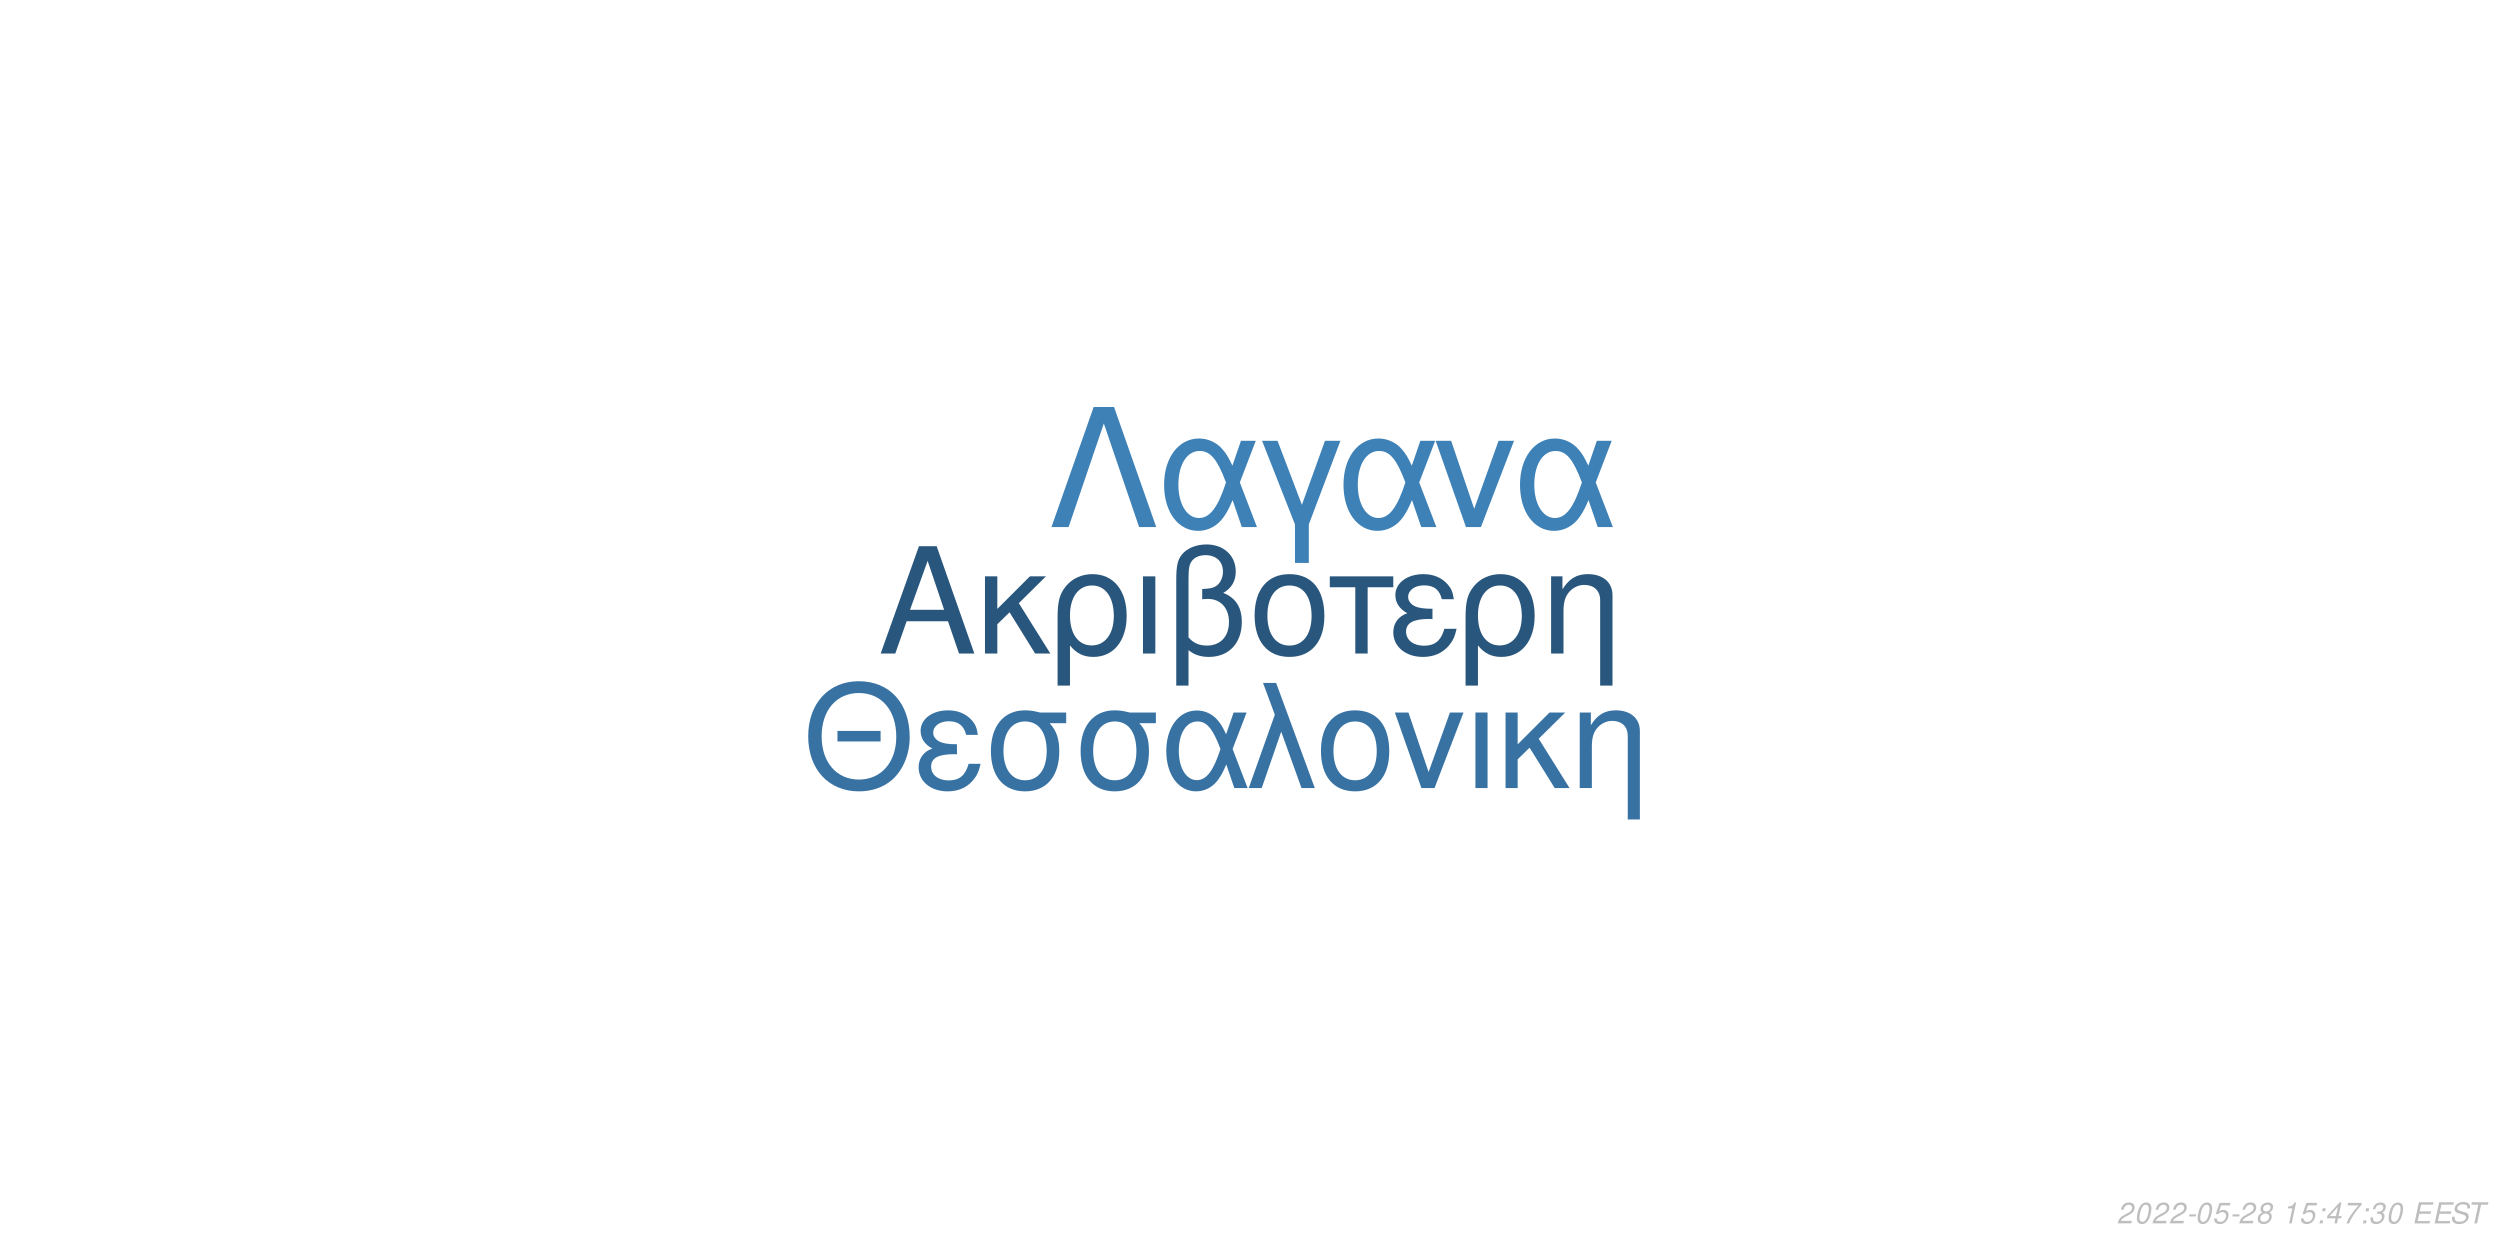
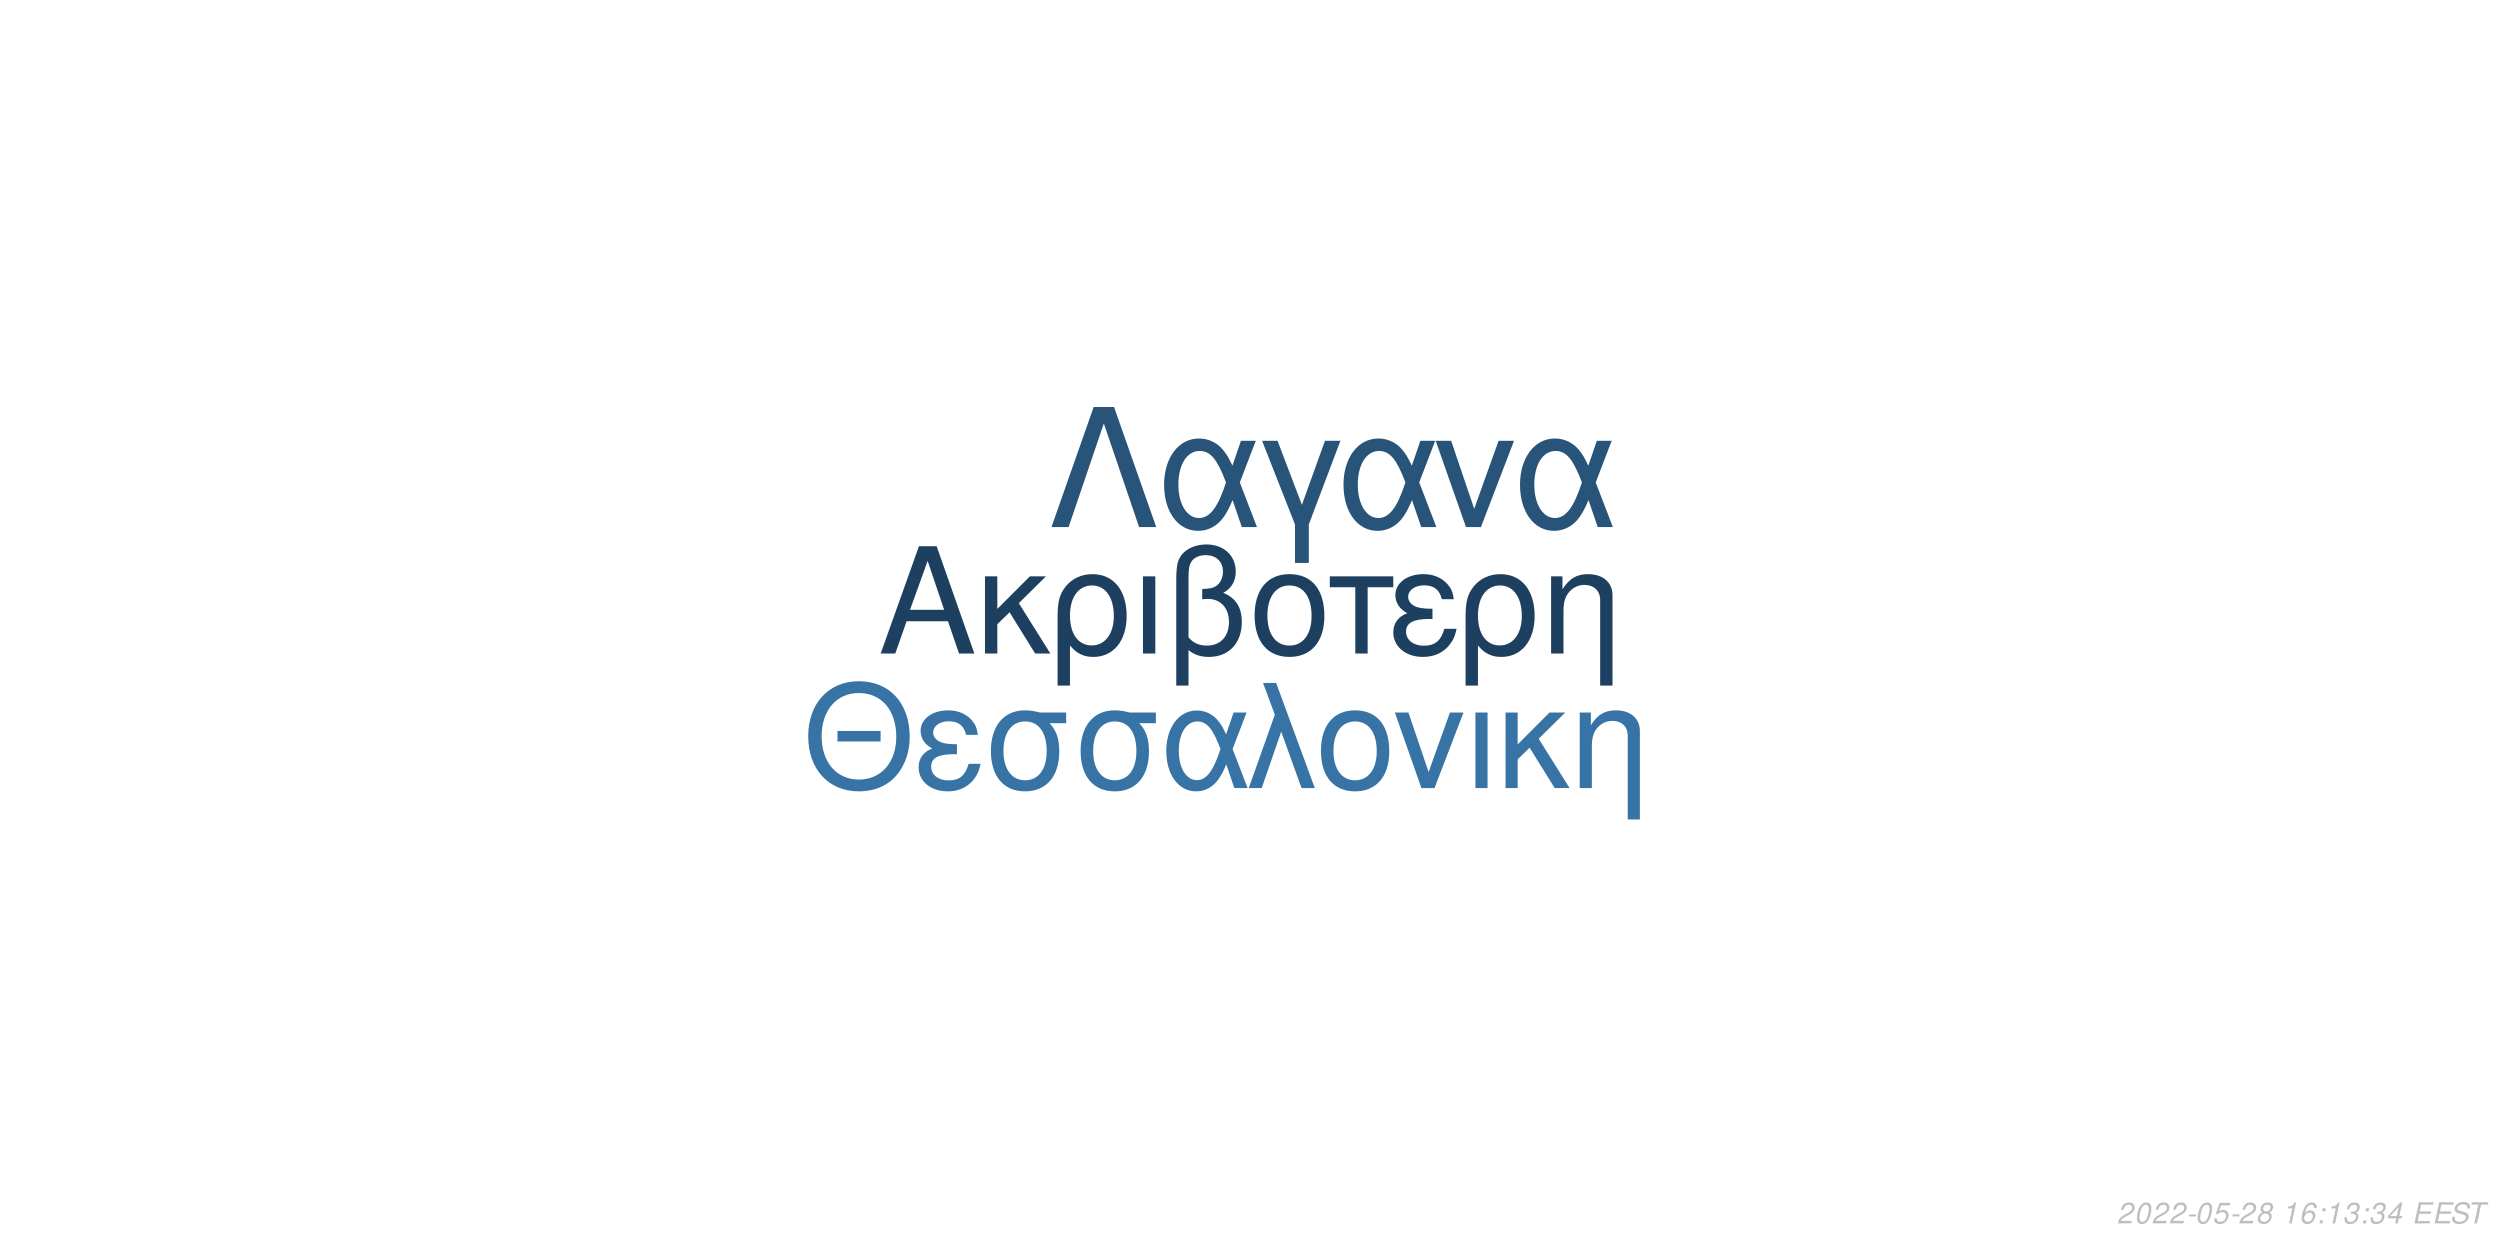
<svg xmlns="http://www.w3.org/2000/svg" xmlns:xlink="http://www.w3.org/1999/xlink" width="864pt" height="432pt" viewBox="0 0 864 432" version="1.1">
  <defs>
    <g>
      <symbol overflow="visible" id="glyph0-0">
        <path style="stroke:none;" d="" />
      </symbol>
      <symbol overflow="visible" id="glyph0-1">
        <path style="stroke:none;" d="M 24.125 -11.141 L 27.938 0 L 33.234 0 L 20.203 -37.094 L 14.094 -37.094 L 0.859 0 L 5.906 0 L 9.828 -11.141 Z M 22.797 -15.109 L 11 -15.109 L 17.094 -32.016 Z M 22.797 -15.109 " />
      </symbol>
      <symbol overflow="visible" id="glyph0-2">
        <path style="stroke:none;" d="M 7.172 -15.422 L 7.172 -26.672 L 2.906 -26.672 L 2.906 0 L 7.172 0 L 7.172 -10.125 L 11.406 -14.25 L 20.25 0 L 25.5 0 L 14.609 -17.406 L 23.969 -26.672 L 18.422 -26.672 Z M 7.172 -15.422 " />
      </symbol>
      <symbol overflow="visible" id="glyph0-3">
        <path style="stroke:none;" d="M 3 11.094 L 7.281 11.094 L 7.281 -2.797 C 9.516 -0.047 11.953 1.172 15.375 1.172 C 22.344 1.172 26.875 -4.422 26.875 -13.031 C 26.875 -21.891 22.297 -27.438 15.062 -27.438 C 11.297 -27.438 7.984 -25.906 5.797 -23.156 C 3.672 -20.516 3 -17.969 3 -12.359 Z M 14.906 -23.516 C 19.547 -23.516 22.438 -19.438 22.438 -12.922 C 22.438 -6.812 19.391 -2.797 14.812 -2.797 C 10.172 -2.797 7.281 -6.766 7.281 -13.125 C 7.281 -19.484 10.234 -23.516 14.906 -23.516 Z M 14.906 -23.516 " />
      </symbol>
      <symbol overflow="visible" id="glyph0-4">
        <path style="stroke:none;" d="M 3.516 0 L 7.781 0 L 7.781 -26.672 L 3.516 -26.672 Z M 3.516 0 " />
      </symbol>
      <symbol overflow="visible" id="glyph0-5">
        <path style="stroke:none;" d="M 4.016 11.094 L 8.25 11.094 L 8.25 -1.172 C 10.172 0.406 12.422 1.172 15.312 1.172 C 22.188 1.172 26.672 -3.609 26.672 -10.891 C 26.672 -15.984 24.578 -19.234 20.25 -20.969 C 23.109 -22.547 24.578 -25.031 24.578 -28.344 C 24.578 -33.844 20.406 -37.703 14.453 -37.703 C 10.938 -37.703 7.734 -36.391 6 -34.25 C 4.484 -32.422 4.016 -30.328 4.016 -25.391 Z M 8.25 -25.656 C 8.25 -29.359 8.5 -30.844 9.469 -32.062 C 10.375 -33.281 12.156 -34 14.094 -34 C 17.812 -34 20.156 -31.812 20.156 -28.297 C 20.156 -25.953 18.984 -23.812 17.297 -23.047 C 16.281 -22.547 15.469 -22.438 12.984 -22.297 L 12.984 -18.781 C 13.734 -18.828 14.344 -18.875 14.969 -18.875 C 19.344 -18.875 22.234 -15.719 22.234 -10.891 C 22.234 -5.906 19.281 -2.75 14.656 -2.75 C 11.953 -2.75 9.922 -3.609 8.25 -5.594 Z M 8.25 -25.656 " />
      </symbol>
      <symbol overflow="visible" id="glyph0-6">
        <path style="stroke:none;" d="M 14.094 -27.438 C 6.562 -27.438 2.094 -22.094 2.094 -13.125 C 2.094 -4.125 6.562 1.172 14.141 1.172 C 21.672 1.172 26.203 -4.172 26.203 -12.922 C 26.203 -22.188 21.828 -27.438 14.094 -27.438 Z M 14.141 -23.516 C 18.938 -23.516 21.781 -19.594 21.781 -12.984 C 21.781 -6.672 18.828 -2.75 14.141 -2.75 C 9.422 -2.75 6.516 -6.672 6.516 -13.125 C 6.516 -19.594 9.422 -23.516 14.141 -23.516 Z M 14.141 -23.516 " />
      </symbol>
      <symbol overflow="visible" id="glyph0-7">
        <path style="stroke:none;" d="M 7.891 0 L 12.156 0 L 12.156 -22.906 L 21.016 -22.906 L 21.016 -26.672 L -0.922 -26.672 L -0.922 -22.906 L 7.891 -22.906 Z M 7.891 0 " />
      </symbol>
      <symbol overflow="visible" id="glyph0-8">
        <path style="stroke:none;" d="M 14.562 -15.469 C 11.344 -15.469 9.562 -15.781 8.297 -16.438 C 6.922 -17.203 6.156 -18.328 6.156 -19.547 C 6.156 -21.891 8.453 -23.562 11.656 -23.562 C 15.062 -23.562 16.953 -22.094 17.812 -18.781 L 21.938 -18.781 C 21.578 -21.266 21.062 -22.5 19.797 -23.922 C 17.812 -26.203 14.906 -27.438 11.453 -27.438 C 5.797 -27.438 1.734 -24.375 1.734 -20.203 C 1.734 -17.609 3.156 -15.375 5.859 -13.938 C 2.797 -12.875 1.016 -10.484 1.016 -7.328 C 1.016 -2.391 5.297 1.172 11.25 1.172 C 14.969 1.172 17.906 -0.109 20.156 -2.641 C 21.578 -4.328 22.297 -5.797 22.906 -8.547 L 18.672 -8.547 C 17.5 -4.422 15.422 -2.703 11.609 -2.703 C 7.938 -2.703 5.438 -4.688 5.438 -7.578 C 5.438 -10.578 7.938 -11.953 13.484 -11.953 C 13.641 -11.953 14.094 -11.953 14.562 -11.906 Z M 14.562 -15.469 " />
      </symbol>
      <symbol overflow="visible" id="glyph0-9">
        <path style="stroke:none;" d="M 3.562 -26.672 L 3.562 0 L 7.844 0 L 7.844 -14.703 C 7.844 -17.906 8.5 -19.891 10.031 -21.531 C 11.406 -22.953 13.188 -23.719 15.062 -23.719 C 18.375 -23.719 20.516 -21.672 20.516 -18.469 L 20.516 11.094 L 24.781 11.094 L 24.781 -20.156 C 24.781 -24.578 21.469 -27.438 16.328 -27.438 C 12.359 -27.438 9.828 -25.906 7.484 -22.188 L 7.484 -26.672 Z M 3.562 -26.672 " />
      </symbol>
      <symbol overflow="visible" id="glyph1-0">
        <path style="stroke:none;" d="" />
      </symbol>
      <symbol overflow="visible" id="glyph1-1">
        <path style="stroke:none;" d="M 26.859 -19.734 L 11.953 -19.734 L 11.953 -16.094 L 26.859 -16.094 Z M 19.328 -36.922 C 8.922 -36.922 1.844 -29.25 1.844 -17.891 C 1.844 -6.484 8.875 1.141 19.391 1.141 C 23.812 1.141 27.703 -0.203 30.641 -2.688 C 34.578 -6.031 36.922 -11.656 36.922 -17.594 C 36.922 -29.297 30 -36.922 19.328 -36.922 Z M 19.328 -32.844 C 27.203 -32.844 32.281 -26.906 32.281 -17.688 C 32.281 -8.922 27.062 -2.938 19.391 -2.938 C 11.609 -2.938 6.484 -8.922 6.484 -17.891 C 6.484 -26.859 11.609 -32.844 19.328 -32.844 Z M 19.328 -32.844 " />
      </symbol>
      <symbol overflow="visible" id="glyph1-2">
        <path style="stroke:none;" d="M 14.25 -15.141 C 11.109 -15.141 9.375 -15.453 8.125 -16.094 C 6.781 -16.844 6.031 -17.938 6.031 -19.141 C 6.031 -21.422 8.266 -23.078 11.406 -23.078 C 14.75 -23.078 16.594 -21.625 17.438 -18.391 L 21.469 -18.391 C 21.125 -20.828 20.625 -22.031 19.391 -23.422 C 17.438 -25.656 14.594 -26.859 11.219 -26.859 C 5.688 -26.859 1.688 -23.875 1.688 -19.781 C 1.688 -17.234 3.094 -15.047 5.734 -13.656 C 2.734 -12.609 1 -10.266 1 -7.172 C 1 -2.344 5.188 1.141 11.016 1.141 C 14.656 1.141 17.547 -0.094 19.734 -2.594 C 21.125 -4.234 21.828 -5.688 22.422 -8.375 L 18.281 -8.375 C 17.141 -4.328 15.094 -2.641 11.359 -2.641 C 7.766 -2.641 5.328 -4.578 5.328 -7.422 C 5.328 -10.359 7.766 -11.703 13.203 -11.703 C 13.359 -11.703 13.797 -11.703 14.25 -11.656 Z M 14.25 -15.141 " />
      </symbol>
      <symbol overflow="visible" id="glyph1-3">
        <path style="stroke:none;" d="M 29 -26.109 L 19.938 -26.109 C 17.594 -26.703 16.438 -26.859 14.703 -26.859 C 7.469 -26.859 2.984 -21.469 2.984 -12.859 C 2.984 -4.031 7.375 1.141 14.797 1.141 C 22.172 1.141 26.609 -4.078 26.609 -12.656 C 26.609 -17.047 25.656 -19.828 23.266 -22.422 L 29 -22.422 Z M 14.797 -23.016 C 19.531 -23.016 22.266 -19.234 22.266 -12.75 C 22.266 -6.531 19.438 -2.688 14.797 -2.688 C 10.172 -2.688 7.328 -6.531 7.328 -12.859 C 7.328 -19.188 10.172 -23.016 14.797 -23.016 Z M 14.797 -23.016 " />
      </symbol>
      <symbol overflow="visible" id="glyph1-4">
        <path style="stroke:none;" d="M 29.344 -26.109 L 24.859 -26.109 L 22.266 -18.578 C 21.125 -21.031 20.484 -22.125 19.328 -23.469 C 17.547 -25.609 14.906 -26.812 12.156 -26.812 C 5.984 -26.812 1.594 -20.984 1.594 -12.812 C 1.594 -4.578 5.828 1.141 11.906 1.141 C 14.953 1.141 17.734 -0.344 19.625 -3.047 C 20.672 -4.531 21.281 -5.688 22.328 -8.172 L 25.109 0 L 29.703 0 L 24.516 -13.5 Z M 20.328 -13.5 C 17.891 -5.922 15.453 -2.734 12.156 -2.734 C 8.516 -2.734 5.922 -6.922 5.922 -12.812 C 5.922 -18.938 8.516 -23.016 12.359 -23.016 C 15.594 -23.016 17.688 -20.531 20.328 -13.5 Z M 20.328 -13.5 " />
      </symbol>
      <symbol overflow="visible" id="glyph1-5">
        <path style="stroke:none;" d="M 1.094 0 L 5.578 0 L 12.312 -19.484 L 19.328 0 L 23.922 0 L 10.562 -36.328 L 6.031 -36.328 L 10.109 -25.359 Z M 1.094 0 " />
      </symbol>
      <symbol overflow="visible" id="glyph1-6">
        <path style="stroke:none;" d="M 13.797 -26.859 C 6.422 -26.859 2.047 -21.625 2.047 -12.859 C 2.047 -4.031 6.422 1.141 13.859 1.141 C 21.234 1.141 25.656 -4.078 25.656 -12.656 C 25.656 -21.719 21.375 -26.859 13.797 -26.859 Z M 13.859 -23.016 C 18.531 -23.016 21.328 -19.188 21.328 -12.703 C 21.328 -6.531 18.438 -2.688 13.859 -2.688 C 9.219 -2.688 6.375 -6.531 6.375 -12.859 C 6.375 -19.188 9.219 -23.016 13.859 -23.016 Z M 13.859 -23.016 " />
      </symbol>
      <symbol overflow="visible" id="glyph1-7">
        <path style="stroke:none;" d="M 14.297 0 L 24.312 -26.109 L 19.625 -26.109 L 12.25 -5.531 L 5.281 -26.109 L 0.594 -26.109 L 9.766 0 Z M 14.297 0 " />
      </symbol>
      <symbol overflow="visible" id="glyph1-8">
        <path style="stroke:none;" d="M 3.438 0 L 7.625 0 L 7.625 -26.109 L 3.438 -26.109 Z M 3.438 0 " />
      </symbol>
      <symbol overflow="visible" id="glyph1-9">
        <path style="stroke:none;" d="M 7.031 -15.094 L 7.031 -26.109 L 2.844 -26.109 L 2.844 0 L 7.031 0 L 7.031 -9.922 L 11.156 -13.953 L 19.828 0 L 24.969 0 L 14.297 -17.047 L 23.469 -26.109 L 18.031 -26.109 Z M 7.031 -15.094 " />
      </symbol>
      <symbol overflow="visible" id="glyph1-10">
        <path style="stroke:none;" d="M 3.484 -26.109 L 3.484 0 L 7.672 0 L 7.672 -14.406 C 7.672 -17.547 8.328 -19.484 9.812 -21.078 C 11.156 -22.469 12.906 -23.219 14.75 -23.219 C 17.984 -23.219 20.078 -21.234 20.078 -18.094 L 20.078 10.859 L 24.266 10.859 L 24.266 -19.734 C 24.266 -24.062 21.031 -26.859 16 -26.859 C 12.109 -26.859 9.609 -25.359 7.328 -21.719 L 7.328 -26.109 Z M 3.484 -26.109 " />
      </symbol>
      <symbol overflow="visible" id="glyph2-0">
        <path style="stroke:none;" d="" />
      </symbol>
      <symbol overflow="visible" id="glyph2-1">
        <path style="stroke:none;" d="M 22.531 -41.484 L 15.484 -41.484 L 0.906 0 L 6.828 0 L 19 -35.797 L 31.188 0 L 37.109 0 Z M 22.531 -41.484 " />
      </symbol>
      <symbol overflow="visible" id="glyph2-2">
        <path style="stroke:none;" d="M 33.516 -29.812 L 28.391 -29.812 L 25.438 -21.219 C 24.125 -24.016 23.391 -25.266 22.078 -26.797 C 20.031 -29.25 17.016 -30.609 13.891 -30.609 C 6.828 -30.609 1.828 -23.953 1.828 -14.625 C 1.828 -5.234 6.656 1.312 13.594 1.312 C 17.078 1.312 20.266 -0.391 22.422 -3.469 C 23.609 -5.172 24.297 -6.484 25.5 -9.328 L 28.688 0 L 33.922 0 L 28 -15.422 Z M 23.219 -15.422 C 20.422 -6.766 17.641 -3.125 13.891 -3.125 C 9.734 -3.125 6.766 -7.906 6.766 -14.625 C 6.766 -21.625 9.734 -26.297 14.109 -26.297 C 17.812 -26.297 20.203 -23.453 23.219 -15.422 Z M 23.219 -15.422 " />
      </symbol>
      <symbol overflow="visible" id="glyph2-3">
        <path style="stroke:none;" d="M 12.062 12.406 L 16.844 12.406 L 16.844 -0.906 L 27.766 -29.812 L 22.422 -29.812 L 14.453 -7.688 L 6.031 -29.812 L 0.688 -29.812 L 12.062 -0.906 Z M 12.062 12.406 " />
      </symbol>
      <symbol overflow="visible" id="glyph2-4">
        <path style="stroke:none;" d="M 16.328 0 L 27.766 -29.812 L 22.422 -29.812 L 14 -6.312 L 6.031 -29.812 L 0.688 -29.812 L 11.156 0 Z M 16.328 0 " />
      </symbol>
      <symbol overflow="visible" id="glyph3-0">
        <path style="stroke:none;" d="" />
      </symbol>
      <symbol overflow="visible" id="glyph3-1">
        <path style="stroke:none;" d="M 5.234 -0.875 L 1.469 -0.875 C 1.641 -1.375 2.203 -1.891 3.109 -2.344 L 4.234 -2.938 C 5.562 -3.625 6.219 -4.469 6.219 -5.484 C 6.219 -5.938 6.062 -6.359 5.797 -6.656 C 5.469 -7.047 4.984 -7.234 4.312 -7.234 C 2.766 -7.234 1.891 -6.453 1.484 -4.734 L 2.375 -4.734 C 2.484 -5.188 2.609 -5.484 2.797 -5.75 C 3.094 -6.203 3.609 -6.453 4.188 -6.453 C 4.891 -6.453 5.344 -6.031 5.344 -5.375 C 5.344 -4.703 4.859 -4.094 4.016 -3.656 L 2.984 -3.125 C 1.234 -2.188 0.797 -1.656 0.344 -0.016 L 5.047 -0.016 Z M 5.234 -0.875 " />
      </symbol>
      <symbol overflow="visible" id="glyph3-2">
        <path style="stroke:none;" d="M 4.203 -7.234 C 3.375 -7.234 2.688 -6.812 2.125 -5.984 C 1.484 -5.047 0.984 -3.188 0.984 -1.734 C 0.984 -1.109 1.172 -0.562 1.484 -0.266 C 1.797 0.047 2.281 0.234 2.766 0.234 C 3.625 0.234 4.281 -0.156 4.859 -1.016 C 5.516 -1.953 6 -3.797 6 -5.266 C 6 -6.5 5.328 -7.234 4.203 -7.234 Z M 4.094 -6.453 C 4.734 -6.453 5.125 -5.984 5.125 -5.156 C 5.125 -4.203 4.781 -2.625 4.406 -1.812 C 3.984 -0.938 3.516 -0.547 2.875 -0.547 C 2.25 -0.547 1.875 -1.031 1.875 -1.828 C 1.875 -2.797 2.203 -4.344 2.594 -5.203 C 2.984 -6.047 3.453 -6.453 4.094 -6.453 Z M 4.094 -6.453 " />
      </symbol>
      <symbol overflow="visible" id="glyph3-3">
        <path style="stroke:none;" d="M 3.516 -3.125 L 1.125 -3.125 L 0.969 -2.406 L 3.359 -2.406 Z M 3.516 -3.125 " />
      </symbol>
      <symbol overflow="visible" id="glyph3-4">
        <path style="stroke:none;" d="M 6.297 -7.094 L 2.594 -7.094 L 1.234 -3.234 L 2.047 -3.234 C 2.656 -3.766 2.938 -3.906 3.531 -3.906 C 4.328 -3.906 4.797 -3.453 4.797 -2.688 C 4.797 -1.438 3.969 -0.547 2.828 -0.547 C 2.031 -0.547 1.609 -0.938 1.578 -1.734 L 0.703 -1.734 L 0.703 -1.516 C 0.703 -0.938 0.844 -0.547 1.188 -0.266 C 1.562 0.062 2.078 0.234 2.703 0.234 C 3.656 0.234 4.391 -0.156 4.984 -0.922 C 5.422 -1.5 5.672 -2.234 5.672 -2.953 C 5.672 -4 4.938 -4.672 3.812 -4.672 C 3.328 -4.672 2.906 -4.547 2.406 -4.234 L 3.109 -6.219 L 6.109 -6.219 Z M 6.297 -7.094 " />
      </symbol>
      <symbol overflow="visible" id="glyph3-5">
        <path style="stroke:none;" d="M 4.766 -3.797 C 5.078 -3.969 5.234 -4.078 5.438 -4.234 C 5.812 -4.594 6.062 -5.172 6.062 -5.734 C 6.062 -6.625 5.344 -7.234 4.266 -7.234 C 2.812 -7.234 1.703 -6.219 1.703 -4.875 C 1.703 -4.406 1.875 -4.125 2.359 -3.812 C 1.297 -3.312 0.75 -2.516 0.75 -1.469 C 0.75 -0.438 1.547 0.234 2.812 0.234 C 3.656 0.234 4.359 -0.094 4.938 -0.734 C 5.359 -1.234 5.609 -1.859 5.609 -2.438 C 5.609 -3.047 5.312 -3.516 4.766 -3.797 Z M 4.109 -6.453 C 4.797 -6.453 5.188 -6.125 5.188 -5.578 C 5.188 -5.266 5.062 -4.922 4.859 -4.672 C 4.562 -4.312 4.188 -4.156 3.656 -4.156 C 2.984 -4.156 2.594 -4.453 2.594 -4.984 C 2.594 -5.859 3.203 -6.453 4.109 -6.453 Z M 3.453 -3.406 C 4.234 -3.406 4.734 -2.984 4.734 -2.312 C 4.734 -1.312 3.922 -0.547 2.875 -0.547 C 2.125 -0.547 1.625 -0.969 1.625 -1.625 C 1.625 -2.609 2.438 -3.406 3.453 -3.406 Z M 3.453 -3.406 " />
      </symbol>
      <symbol overflow="visible" id="glyph3-6">
        <path style="stroke:none;" d="" />
      </symbol>
      <symbol overflow="visible" id="glyph3-7">
        <path style="stroke:none;" d="M 3.703 -5.188 L 2.594 0 L 3.469 0 L 5.016 -7.234 L 4.438 -7.234 C 3.906 -6.156 3.688 -6.016 2.234 -5.812 L 2.109 -5.188 Z M 3.703 -5.188 " />
      </symbol>
      <symbol overflow="visible" id="glyph3-8">
+         <path style="stroke:none;" d="M 6.125 -5.344 L 6.141 -5.625 C 6.141 -6.609 5.453 -7.234 4.391 -7.234 C 3.438 -7.234 2.641 -6.719 2.016 -5.703 C 1.422 -4.781 0.938 -2.953 0.938 -1.688 C 0.938 -0.516 1.688 0.234 2.859 0.234 C 3.703 0.234 4.438 -0.156 5 -0.875 C 5.406 -1.422 5.672 -2.156 5.672 -2.766 C 5.672 -3.812 4.969 -4.5 3.906 -4.5 C 3.234 -4.5 2.672 -4.234 2.094 -3.625 C 2.406 -5.375 3.234 -6.453 4.25 -6.453 C 4.703 -6.453 5.062 -6.234 5.172 -5.844 C 5.203 -5.719 5.234 -5.578 5.25 -5.344 Z M 3.656 -3.734 C 4.344 -3.734 4.797 -3.281 4.797 -2.625 C 4.797 -1.469 3.984 -0.547 2.984 -0.547 C 2.297 -0.547 1.812 -1.047 1.812 -1.766 C 1.812 -2.859 2.625 -3.734 3.656 -3.734 Z M 3.656 -3.734 " />
+       </symbol>
+       <symbol overflow="visible" id="glyph3-9">
        <path style="stroke:none;" d="M 2.359 -1.031 L 1.312 -1.031 L 1.094 0 L 2.141 0 Z M 3.266 -5.234 L 2.219 -5.234 L 2 -4.203 L 3.047 -4.203 Z M 3.266 -5.234 " />
      </symbol>
-       <symbol overflow="visible" id="glyph3-9">
-         <path style="stroke:none;" d="M 3.625 -1.75 L 3.266 0 L 4.141 0 L 4.516 -1.75 L 5.562 -1.75 L 5.734 -2.531 L 4.688 -2.531 L 5.688 -7.234 L 5.016 -7.234 L 0.844 -2.672 L 0.641 -1.75 Z M 3.797 -2.531 L 1.594 -2.531 L 4.469 -5.703 Z M 3.797 -2.531 " />
-       </symbol>
      <symbol overflow="visible" id="glyph3-10">
-         <path style="stroke:none;" d="M 6.703 -7.094 L 1.953 -7.094 L 1.766 -6.219 L 5.594 -6.219 C 3.344 -3.688 2.266 -2.109 1.375 0 L 2.344 0 C 3.031 -1.906 4.828 -4.594 6.547 -6.281 Z M 6.703 -7.094 " />
+         <path style="stroke:none;" d="M 2.922 -3.312 C 3.125 -3.344 3.234 -3.344 3.375 -3.344 C 4.203 -3.344 4.688 -3 4.688 -2.406 C 4.688 -1.312 3.906 -0.547 2.781 -0.547 C 2.047 -0.547 1.594 -0.938 1.594 -1.562 C 1.594 -1.719 1.609 -1.844 1.656 -2.094 L 0.766 -2.094 C 0.734 -1.797 0.719 -1.641 0.719 -1.469 C 0.719 -0.375 1.406 0.234 2.641 0.234 C 3.547 0.234 4.297 -0.078 4.812 -0.656 C 5.266 -1.156 5.562 -1.875 5.562 -2.547 C 5.562 -3.125 5.344 -3.453 4.797 -3.734 C 5.641 -4.234 6.016 -4.844 6.016 -5.734 C 6.016 -6.656 5.312 -7.234 4.203 -7.234 C 3.375 -7.234 2.672 -6.938 2.188 -6.375 C 1.891 -6.031 1.703 -5.641 1.516 -4.906 L 2.391 -4.906 C 2.5 -5.359 2.594 -5.594 2.734 -5.812 C 3.047 -6.234 3.516 -6.453 4.078 -6.453 C 4.734 -6.453 5.141 -6.125 5.141 -5.578 C 5.141 -5.188 5.016 -4.797 4.797 -4.547 C 4.516 -4.234 4 -4.062 3.266 -4.062 L 3.078 -4.062 Z M 2.922 -3.312 " />
      </symbol>
      <symbol overflow="visible" id="glyph3-11">
-         <path style="stroke:none;" d="M 2.922 -3.312 C 3.125 -3.344 3.234 -3.344 3.375 -3.344 C 4.203 -3.344 4.688 -3 4.688 -2.406 C 4.688 -1.312 3.906 -0.547 2.781 -0.547 C 2.047 -0.547 1.594 -0.938 1.594 -1.562 C 1.594 -1.719 1.609 -1.844 1.656 -2.094 L 0.766 -2.094 C 0.734 -1.797 0.719 -1.641 0.719 -1.469 C 0.719 -0.375 1.406 0.234 2.641 0.234 C 3.547 0.234 4.297 -0.078 4.812 -0.656 C 5.266 -1.156 5.562 -1.875 5.562 -2.547 C 5.562 -3.125 5.344 -3.453 4.797 -3.734 C 5.641 -4.234 6.016 -4.844 6.016 -5.734 C 6.016 -6.656 5.312 -7.234 4.203 -7.234 C 3.375 -7.234 2.672 -6.938 2.188 -6.375 C 1.891 -6.031 1.703 -5.641 1.516 -4.906 L 2.391 -4.906 C 2.5 -5.359 2.594 -5.594 2.734 -5.812 C 3.047 -6.234 3.516 -6.453 4.078 -6.453 C 4.734 -6.453 5.141 -6.125 5.141 -5.578 C 5.141 -5.188 5.016 -4.797 4.797 -4.547 C 4.516 -4.234 4 -4.062 3.266 -4.062 L 3.078 -4.062 Z M 2.922 -3.312 " />
+         <path style="stroke:none;" d="M 3.625 -1.75 L 3.266 0 L 4.141 0 L 4.516 -1.75 L 5.562 -1.75 L 5.734 -2.531 L 4.688 -2.531 L 5.688 -7.234 L 5.016 -7.234 L 0.844 -2.672 L 0.641 -1.75 Z M 3.797 -2.531 L 1.594 -2.531 L 4.469 -5.703 Z M 3.797 -2.531 " />
      </symbol>
      <symbol overflow="visible" id="glyph3-12">
        <path style="stroke:none;" d="M 2.547 -3.312 L 6.5 -3.312 L 6.688 -4.141 L 2.719 -4.141 L 3.219 -6.469 L 7.344 -6.469 L 7.516 -7.297 L 2.453 -7.297 L 0.906 0 L 6.125 0 L 6.297 -0.812 L 2.016 -0.812 Z M 2.547 -3.312 " />
      </symbol>
      <symbol overflow="visible" id="glyph3-13">
        <path style="stroke:none;" d="M 7.062 -5.156 C 7.125 -5.438 7.141 -5.562 7.141 -5.703 C 7.141 -6.156 6.938 -6.594 6.594 -6.891 C 6.188 -7.25 5.656 -7.406 4.875 -7.406 C 3.844 -7.406 3.047 -7.125 2.5 -6.562 C 2.094 -6.141 1.781 -5.438 1.781 -4.922 C 1.781 -4.297 2.219 -3.766 2.891 -3.562 L 4.594 -3.094 C 5.406 -2.859 5.734 -2.578 5.734 -2.094 C 5.734 -1.781 5.547 -1.406 5.266 -1.141 C 4.844 -0.766 4.266 -0.578 3.453 -0.578 C 2.328 -0.578 1.812 -0.984 1.812 -1.906 C 1.812 -2.047 1.812 -2.125 1.844 -2.312 L 0.984 -2.312 C 0.906 -2.062 0.891 -1.906 0.891 -1.688 C 0.891 -0.484 1.797 0.234 3.297 0.234 C 4.359 0.234 5.234 -0.062 5.812 -0.609 C 6.344 -1.078 6.688 -1.797 6.688 -2.375 C 6.688 -2.641 6.609 -2.906 6.453 -3.156 C 6.234 -3.5 5.938 -3.703 5.469 -3.828 L 3.75 -4.312 C 2.984 -4.547 2.734 -4.734 2.734 -5.188 C 2.734 -5.547 2.875 -5.844 3.188 -6.109 C 3.547 -6.438 4.031 -6.594 4.703 -6.594 C 5.266 -6.594 5.688 -6.484 5.906 -6.297 C 6.094 -6.125 6.219 -5.797 6.219 -5.516 C 6.219 -5.422 6.203 -5.344 6.188 -5.156 Z M 7.062 -5.156 " />
      </symbol>
      <symbol overflow="visible" id="glyph3-14">
        <path style="stroke:none;" d="M 4.938 -6.469 L 7.312 -6.469 L 7.484 -7.297 L 1.75 -7.297 L 1.578 -6.469 L 3.984 -6.469 L 2.609 0 L 3.547 0 Z M 4.938 -6.469 " />
      </symbol>
    </g>
  </defs>
  <g id="surface1">
    <rect x="0" y="0" width="864" height="432" style="fill:rgb(100%,100%,100%);fill-opacity:1;stroke:none;" />
-     <g style="fill:rgb(16.078%,33.725%,48.627%);fill-opacity:1;">
+     <g style="fill:rgb(11.765%,25.098%,37.647%);fill-opacity:1;">
      <use xlink:href="#glyph0-1" x="303.5" y="225.861" />
      <use xlink:href="#glyph0-2" x="337.5" y="225.861" />
      <use xlink:href="#glyph0-3" x="362.5" y="225.861" />
      <use xlink:href="#glyph0-4" x="391.5" y="225.861" />
      <use xlink:href="#glyph0-5" x="402.5" y="225.861" />
      <use xlink:href="#glyph0-6" x="431.5" y="225.861" />
      <use xlink:href="#glyph0-7" x="460.5" y="225.861" />
      <use xlink:href="#glyph0-8" x="480.5" y="225.861" />
      <use xlink:href="#glyph0-3" x="503.5" y="225.861" />
      <use xlink:href="#glyph0-9" x="532.5" y="225.861" />
    </g>
-     <g style="fill:rgb(21.569%,44.706%,63.922%);fill-opacity:1;">
+     <g style="fill:rgb(21.569%,45.49%,64.706%);fill-opacity:1;">
      <use xlink:href="#glyph1-1" x="277.473" y="272.354" />
      <use xlink:href="#glyph1-2" x="316.473" y="272.354" />
      <use xlink:href="#glyph1-3" x="339.473" y="272.354" />
      <use xlink:href="#glyph1-3" x="370.473" y="272.354" />
      <use xlink:href="#glyph1-4" x="401.473" y="272.354" />
      <use xlink:href="#glyph1-5" x="430.473" y="272.354" />
      <use xlink:href="#glyph1-6" x="454.473" y="272.354" />
      <use xlink:href="#glyph1-7" x="481.473" y="272.354" />
      <use xlink:href="#glyph1-8" x="506.473" y="272.354" />
      <use xlink:href="#glyph1-9" x="517.473" y="272.354" />
      <use xlink:href="#glyph1-10" x="542.473" y="272.354" />
    </g>
-     <g style="fill:rgb(24.314%,50.588%,71.373%);fill-opacity:1;">
+     <g style="fill:rgb(15.686%,32.941%,47.843%);fill-opacity:1;">
      <use xlink:href="#glyph2-1" x="362.484" y="182.152" />
      <use xlink:href="#glyph2-2" x="400.484" y="182.152" />
      <use xlink:href="#glyph2-3" x="435.484" y="182.152" />
      <use xlink:href="#glyph2-2" x="462.484" y="182.152" />
      <use xlink:href="#glyph2-4" x="495.484" y="182.152" />
      <use xlink:href="#glyph2-2" x="523.484" y="182.152" />
    </g>
    <g style="fill:rgb(74.51%,74.51%,74.51%);fill-opacity:1;">
      <use xlink:href="#glyph3-1" x="731.52" y="422.81" />
      <use xlink:href="#glyph3-2" x="737.52" y="422.81" />
      <use xlink:href="#glyph3-1" x="743.52" y="422.81" />
      <use xlink:href="#glyph3-1" x="749.52" y="422.81" />
      <use xlink:href="#glyph3-3" x="755.52" y="422.81" />
      <use xlink:href="#glyph3-2" x="758.52" y="422.81" />
      <use xlink:href="#glyph3-4" x="764.52" y="422.81" />
      <use xlink:href="#glyph3-3" x="770.52" y="422.81" />
      <use xlink:href="#glyph3-1" x="773.52" y="422.81" />
      <use xlink:href="#glyph3-5" x="779.52" y="422.81" />
      <use xlink:href="#glyph3-6" x="785.52" y="422.81" />
      <use xlink:href="#glyph3-7" x="788.52" y="422.81" />
-       <use xlink:href="#glyph3-4" x="794.52" y="422.81" />
-       <use xlink:href="#glyph3-8" x="800.52" y="422.81" />
-       <use xlink:href="#glyph3-9" x="803.52" y="422.81" />
+       <use xlink:href="#glyph3-8" x="794.52" y="422.81" />
+       <use xlink:href="#glyph3-9" x="800.52" y="422.81" />
+       <use xlink:href="#glyph3-7" x="803.52" y="422.81" />
      <use xlink:href="#glyph3-10" x="809.52" y="422.81" />
-       <use xlink:href="#glyph3-8" x="815.52" y="422.81" />
-       <use xlink:href="#glyph3-11" x="818.52" y="422.81" />
-       <use xlink:href="#glyph3-2" x="824.52" y="422.81" />
+       <use xlink:href="#glyph3-9" x="815.52" y="422.81" />
+       <use xlink:href="#glyph3-10" x="818.52" y="422.81" />
+       <use xlink:href="#glyph3-11" x="824.52" y="422.81" />
      <use xlink:href="#glyph3-6" x="830.52" y="422.81" />
      <use xlink:href="#glyph3-12" x="833.52" y="422.81" />
      <use xlink:href="#glyph3-12" x="840.52" y="422.81" />
      <use xlink:href="#glyph3-13" x="846.52" y="422.81" />
      <use xlink:href="#glyph3-14" x="852.52" y="422.81" />
    </g>
  </g>
</svg>
